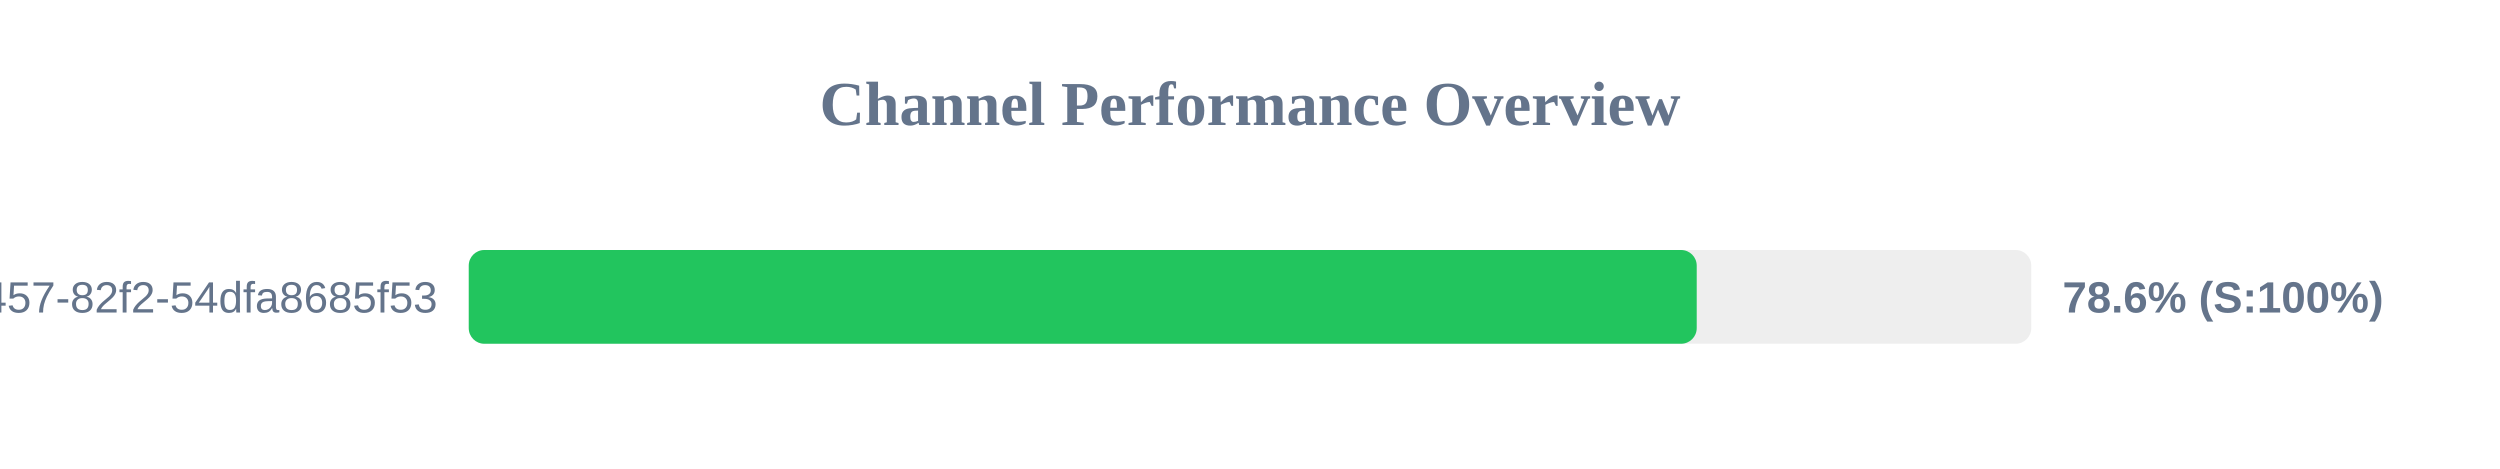
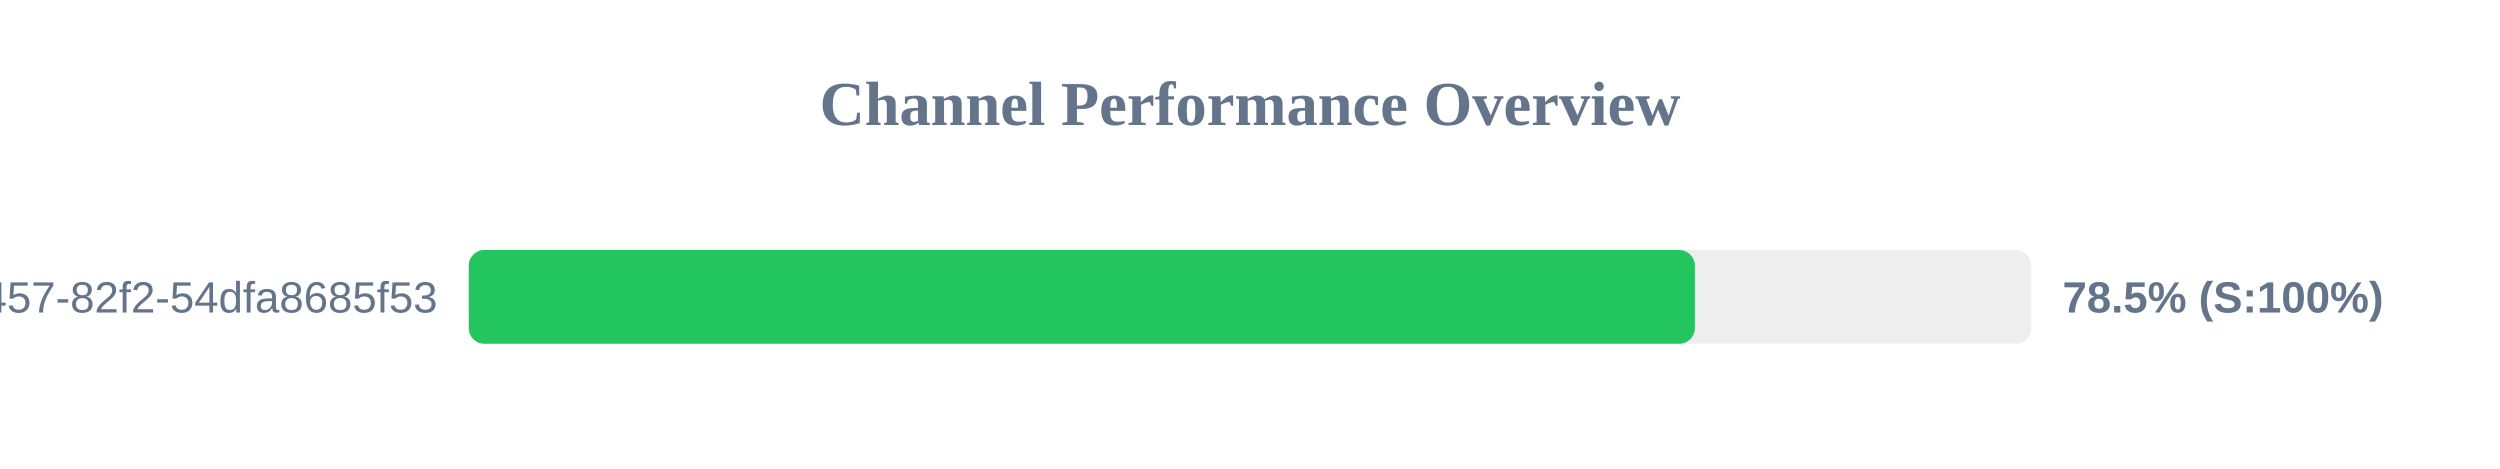
<svg xmlns="http://www.w3.org/2000/svg" width="800" height="150" version="1.1">
  <style>
        .row { font: 14px Arial; fill: #64748b; }
        .score { font: bold 14px Arial; fill: #64748b; }
    </style>
  <text x="400" y="40" text-anchor="middle" font-size="20px" font-weight="bold" fill="#64748b">Channel Performance Overview</text>
  <rect x="150" y="80" width="500" height="30" fill="#eee" rx="5" />
-   <rect x="150" y="80" width="392.95" height="30" fill="#22c55e" rx="5" />
+   <rect x="150" y="80" width="392.35" height="30" fill="#22c55e" rx="5" />
  <text x="140" y="100" text-anchor="end" class="row">?uuid=413c8b50-96bf-4457-82f2-54dfa8685f53</text>
-   <text x="660" y="100" text-anchor="start" class="score">78.6% (S:100%)</text>
+   <text x="660" y="100" text-anchor="start" class="score">78.5% (S:100%)</text>
</svg>
